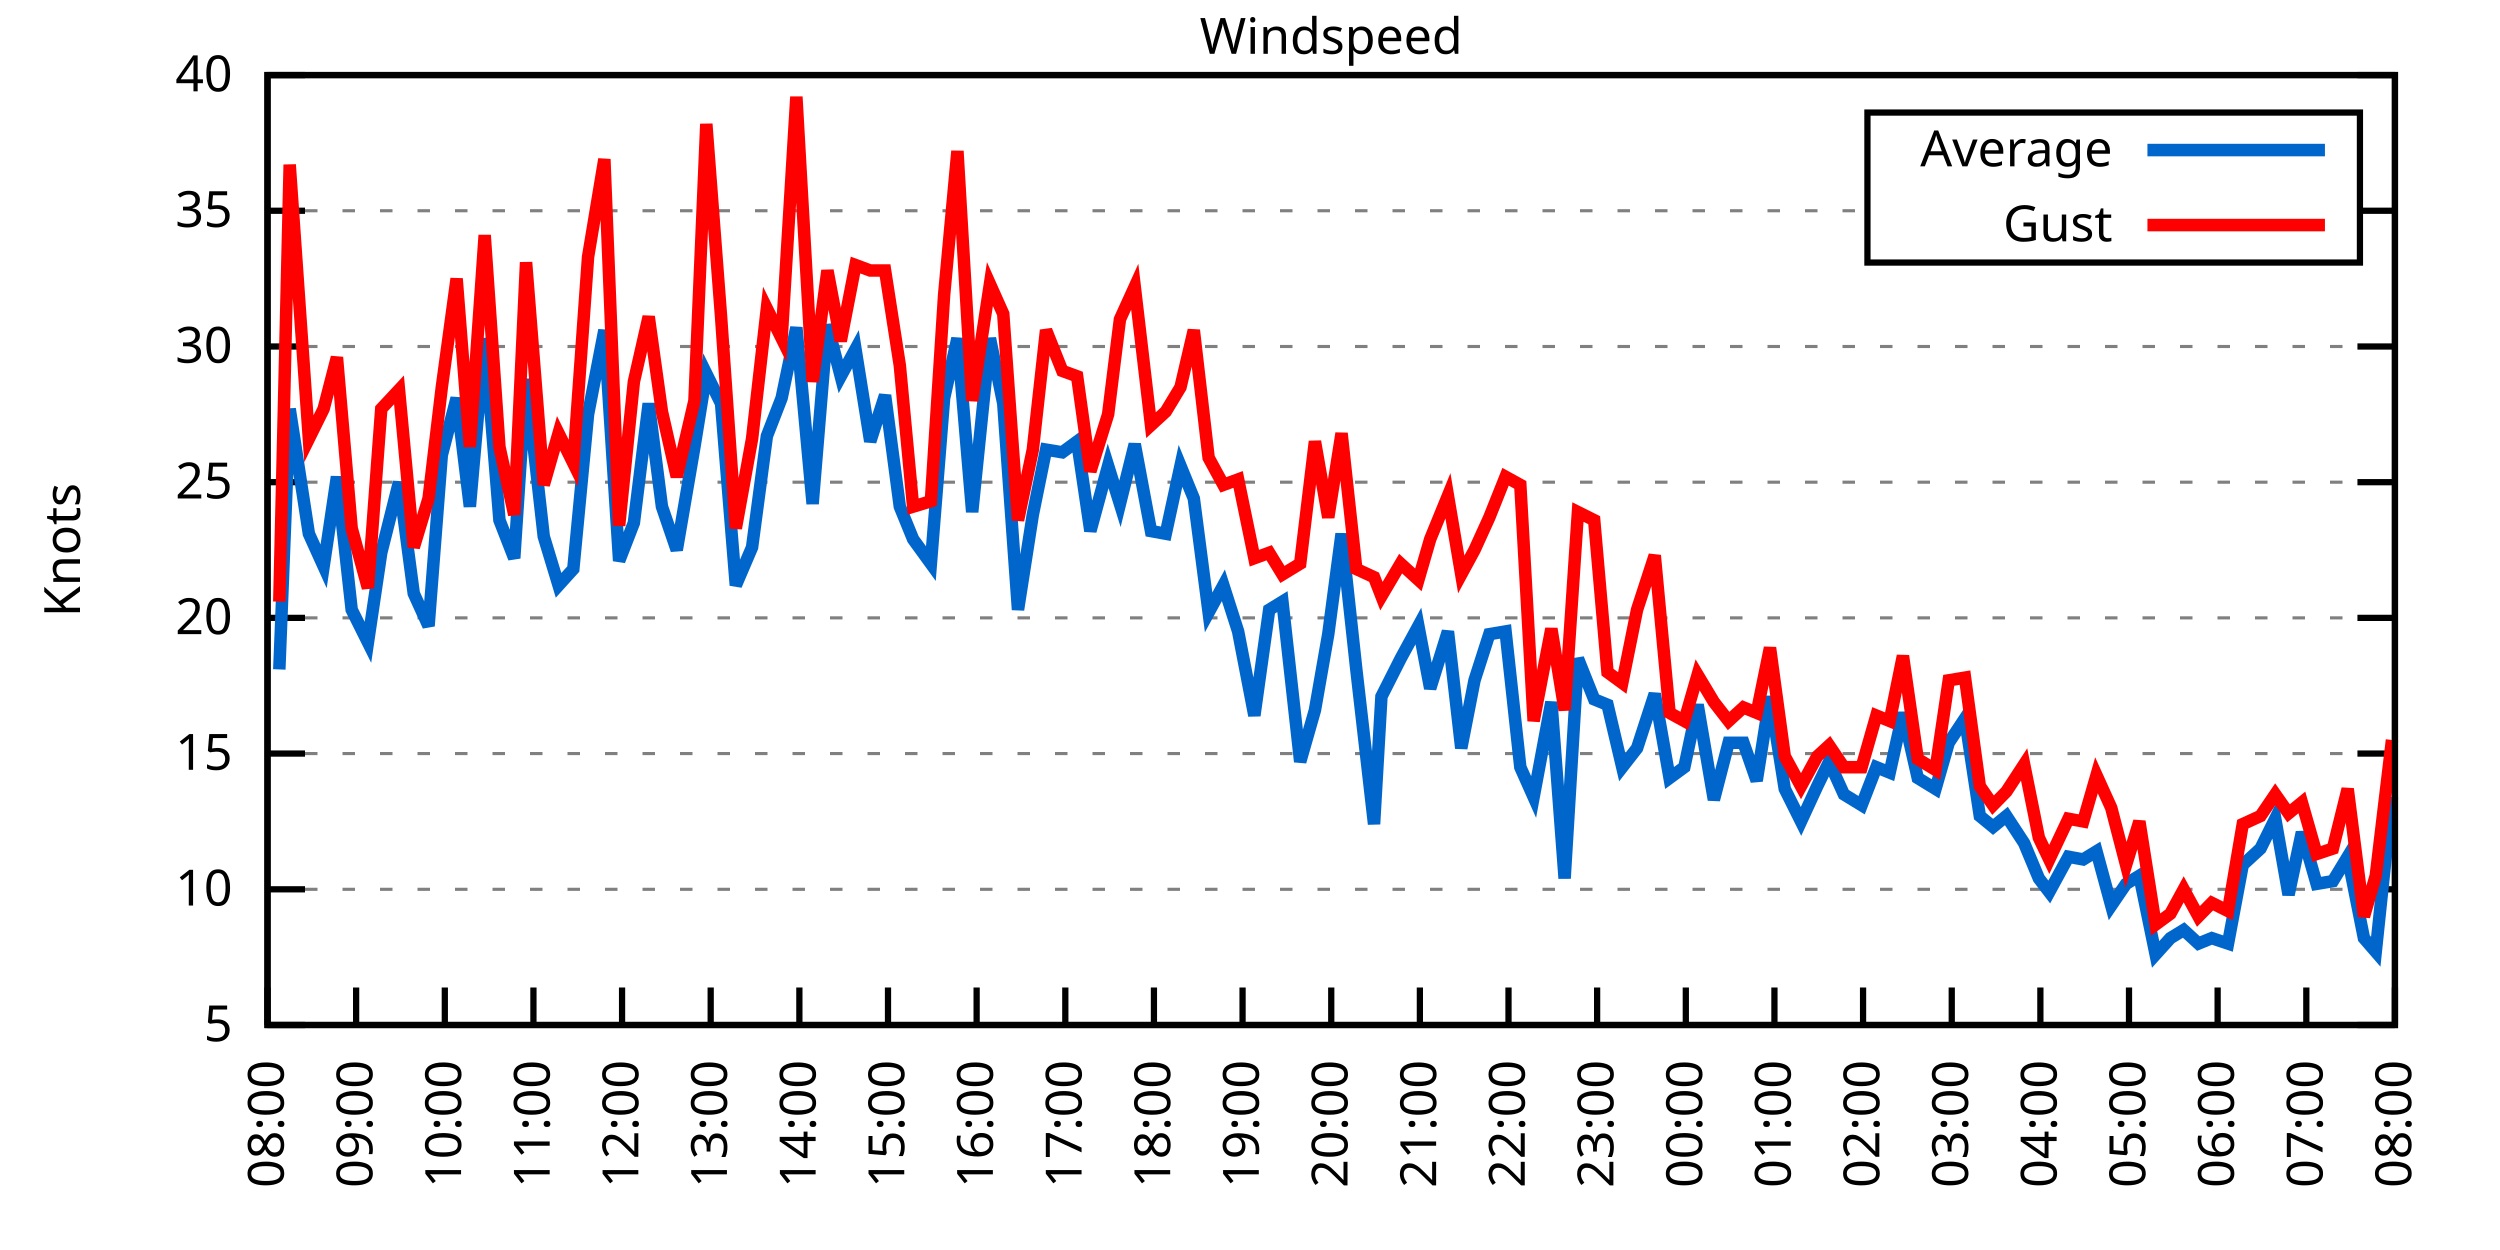
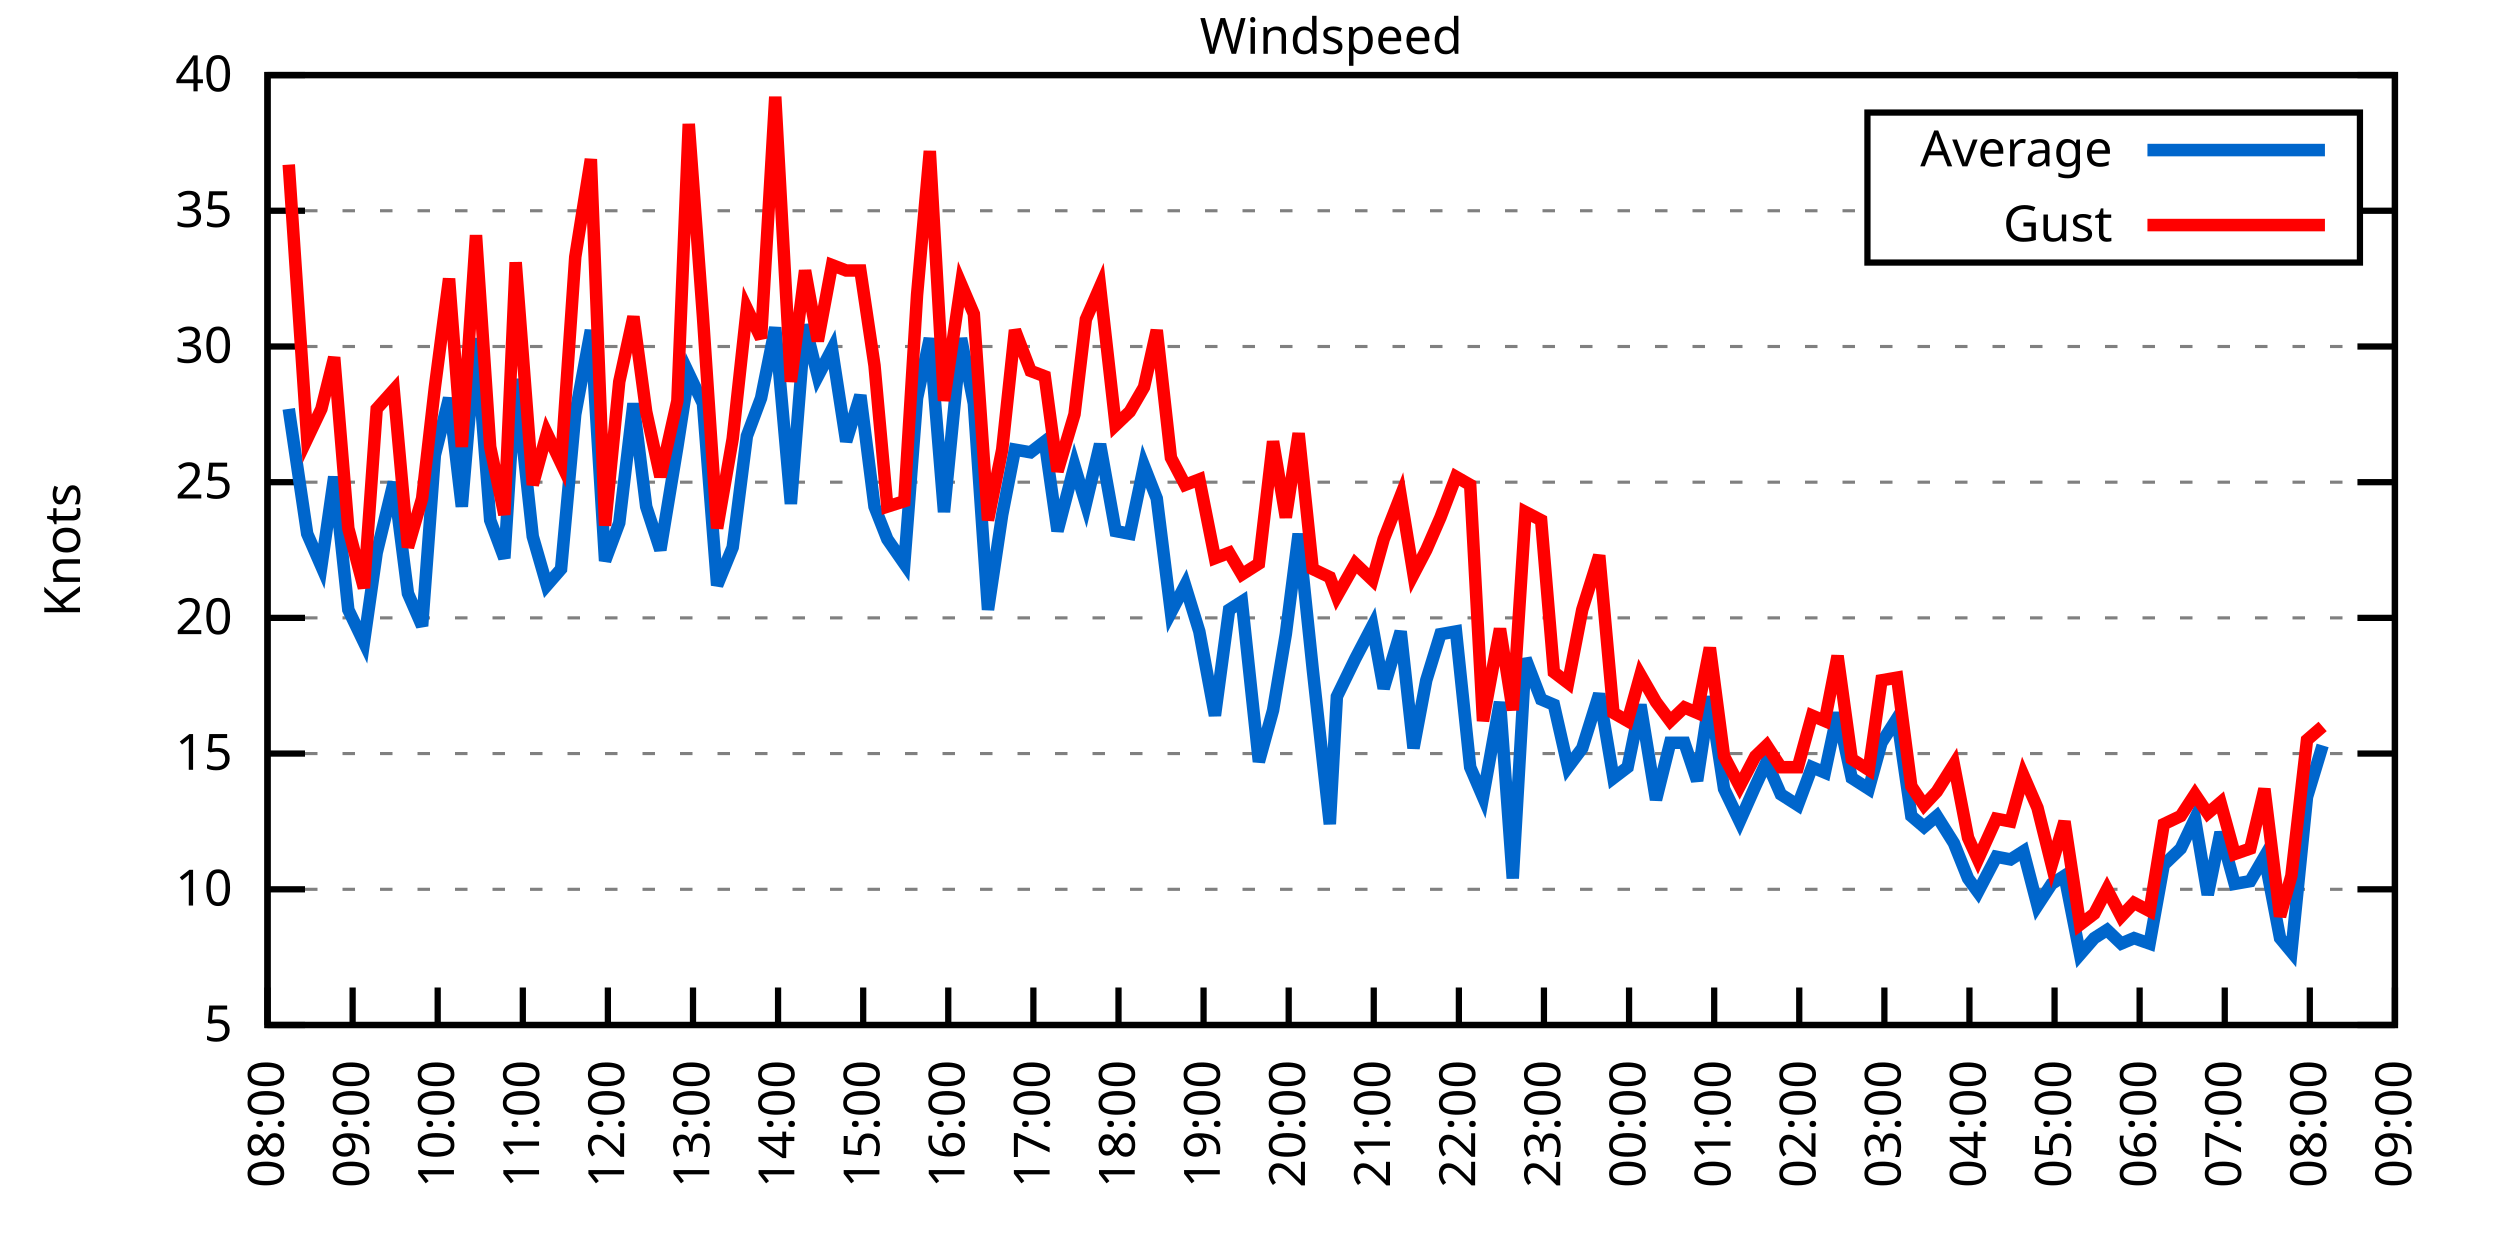
<svg xmlns="http://www.w3.org/2000/svg" xmlns:xlink="http://www.w3.org/1999/xlink" width="400" height="200" viewBox="0 0 400 200">
  <g id="gnuplot_canvas">
    <rect x="0" y="0" width="400" height="200" fill="none" />
    <defs>
      <circle id="gpDot" r="0.5" stroke-width="0.5" stroke="currentColor" />
      <path id="gpPt0" stroke-width="0.333" stroke="currentColor" d="M-1,0 h2 M0,-1 v2" />
      <path id="gpPt1" stroke-width="0.333" stroke="currentColor" d="M-1,-1 L1,1 M1,-1 L-1,1" />
      <path id="gpPt2" stroke-width="0.333" stroke="currentColor" d="M-1,0 L1,0 M0,-1 L0,1 M-1,-1 L1,1 M-1,1 L1,-1" />
      <rect id="gpPt3" stroke-width="0.333" stroke="currentColor" x="-1" y="-1" width="2" height="2" />
      <rect id="gpPt4" stroke-width="0.333" stroke="currentColor" fill="currentColor" x="-1" y="-1" width="2" height="2" />
      <circle id="gpPt5" stroke-width="0.333" stroke="currentColor" cx="0" cy="0" r="1" />
      <use xlink:href="#gpPt5" id="gpPt6" fill="currentColor" stroke="none" />
      <path id="gpPt7" stroke-width="0.333" stroke="currentColor" d="M0,-1.33 L-1.33,0.67 L1.33,0.67 z" />
      <use xlink:href="#gpPt7" id="gpPt8" fill="currentColor" stroke="none" />
      <use xlink:href="#gpPt7" id="gpPt9" stroke="currentColor" transform="rotate(180)" />
      <use xlink:href="#gpPt9" id="gpPt10" fill="currentColor" stroke="none" />
      <use xlink:href="#gpPt3" id="gpPt11" stroke="currentColor" transform="rotate(45)" />
      <use xlink:href="#gpPt11" id="gpPt12" fill="currentColor" stroke="none" />
      <path id="gpPt13" stroke-width="0.333" stroke="currentColor" d="M0,1.330 L1.265,0.411 L0.782,-1.067 L-0.782,-1.076 L-1.265,0.411 z" />
      <use xlink:href="#gpPt13" id="gpPt14" fill="currentColor" stroke="none" />
      <filter id="textbox" filterUnits="objectBoundingBox" x="0" y="0" height="1" width="1">
        <feFlood flood-color="white" flood-opacity="1" result="bgnd" />
        <feComposite in="SourceGraphic" in2="bgnd" operator="atop" />
      </filter>
      <filter id="greybox" filterUnits="objectBoundingBox" x="0" y="0" height="1" width="1">
        <feFlood flood-color="lightgrey" flood-opacity="1" result="grey" />
        <feComposite in="SourceGraphic" in2="grey" operator="atop" />
      </filter>
    </defs>
    <g fill="none" color="white" stroke="currentColor" stroke-width="1.00" stroke-linecap="butt" stroke-linejoin="miter">
</g>
    <g fill="none" color="black" stroke="currentColor" stroke-width="1.00" stroke-linecap="butt" stroke-linejoin="miter">
      <g stroke="none" shape-rendering="crispEdges">
        <polygon fill="rgb(255, 255, 255)" points="42.80,164.00 383.18,164.00 383.18,12.02 42.80,12.02 " />
      </g>
    </g>
    <g fill="none" color="black" stroke="currentColor" stroke-width="1.00" stroke-linecap="butt" stroke-linejoin="miter">
</g>
    <g fill="none" color="black" stroke="black" stroke-width="0.50" stroke-linecap="butt" stroke-linejoin="miter">
</g>
    <g fill="none" color="gray" stroke="currentColor" stroke-width="0.50" stroke-linecap="butt" stroke-linejoin="miter">
      <path stroke="gray" stroke-dasharray="2,4" class="gridline" d="M42.80,164.00 L383.19,164.00  " />
    </g>
    <g fill="none" color="gray" stroke="gray" stroke-width="1.00" stroke-linecap="butt" stroke-linejoin="miter">
</g>
    <g fill="none" color="black" stroke="currentColor" stroke-width="1.00" stroke-linecap="butt" stroke-linejoin="miter">
      <path stroke="black" d="M42.80,164.00 L48.80,164.00 M383.19,164.00 L377.19,164.00  " />
      <g transform="translate(37.20,166.60)" stroke="none" fill="black" font-family="Sans" font-size="8.00" text-anchor="end">
        <text>
          <tspan font-family="Sans"> 5</tspan>
        </text>
      </g>
    </g>
    <g fill="none" color="black" stroke="currentColor" stroke-width="1.00" stroke-linecap="butt" stroke-linejoin="miter">
</g>
    <g fill="none" color="black" stroke="black" stroke-width="0.50" stroke-linecap="butt" stroke-linejoin="miter">
</g>
    <g fill="none" color="gray" stroke="currentColor" stroke-width="0.50" stroke-linecap="butt" stroke-linejoin="miter">
      <path stroke="gray" stroke-dasharray="2,4" class="gridline" d="M42.80,142.29 L383.19,142.29  " />
    </g>
    <g fill="none" color="gray" stroke="gray" stroke-width="1.00" stroke-linecap="butt" stroke-linejoin="miter">
</g>
    <g fill="none" color="black" stroke="currentColor" stroke-width="1.00" stroke-linecap="butt" stroke-linejoin="miter">
      <path stroke="black" d="M42.80,142.29 L48.80,142.29 M383.19,142.29 L377.19,142.29  " />
      <g transform="translate(37.20,144.89)" stroke="none" fill="black" font-family="Sans" font-size="8.00" text-anchor="end">
        <text>
          <tspan font-family="Sans"> 10</tspan>
        </text>
      </g>
    </g>
    <g fill="none" color="black" stroke="currentColor" stroke-width="1.00" stroke-linecap="butt" stroke-linejoin="miter">
</g>
    <g fill="none" color="black" stroke="black" stroke-width="0.50" stroke-linecap="butt" stroke-linejoin="miter">
</g>
    <g fill="none" color="gray" stroke="currentColor" stroke-width="0.50" stroke-linecap="butt" stroke-linejoin="miter">
      <path stroke="gray" stroke-dasharray="2,4" class="gridline" d="M42.80,120.57 L383.19,120.57  " />
    </g>
    <g fill="none" color="gray" stroke="gray" stroke-width="1.00" stroke-linecap="butt" stroke-linejoin="miter">
</g>
    <g fill="none" color="black" stroke="currentColor" stroke-width="1.00" stroke-linecap="butt" stroke-linejoin="miter">
      <path stroke="black" d="M42.80,120.57 L48.80,120.57 M383.19,120.57 L377.19,120.57  " />
      <g transform="translate(37.20,123.17)" stroke="none" fill="black" font-family="Sans" font-size="8.00" text-anchor="end">
        <text>
          <tspan font-family="Sans"> 15</tspan>
        </text>
      </g>
    </g>
    <g fill="none" color="black" stroke="currentColor" stroke-width="1.00" stroke-linecap="butt" stroke-linejoin="miter">
</g>
    <g fill="none" color="black" stroke="black" stroke-width="0.50" stroke-linecap="butt" stroke-linejoin="miter">
</g>
    <g fill="none" color="gray" stroke="currentColor" stroke-width="0.50" stroke-linecap="butt" stroke-linejoin="miter">
      <path stroke="gray" stroke-dasharray="2,4" class="gridline" d="M42.80,98.86 L383.19,98.86  " />
    </g>
    <g fill="none" color="gray" stroke="gray" stroke-width="1.00" stroke-linecap="butt" stroke-linejoin="miter">
</g>
    <g fill="none" color="black" stroke="currentColor" stroke-width="1.00" stroke-linecap="butt" stroke-linejoin="miter">
      <path stroke="black" d="M42.80,98.86 L48.80,98.86 M383.19,98.86 L377.19,98.86  " />
      <g transform="translate(37.20,101.46)" stroke="none" fill="black" font-family="Sans" font-size="8.00" text-anchor="end">
        <text>
          <tspan font-family="Sans"> 20</tspan>
        </text>
      </g>
    </g>
    <g fill="none" color="black" stroke="currentColor" stroke-width="1.00" stroke-linecap="butt" stroke-linejoin="miter">
</g>
    <g fill="none" color="black" stroke="black" stroke-width="0.50" stroke-linecap="butt" stroke-linejoin="miter">
</g>
    <g fill="none" color="gray" stroke="currentColor" stroke-width="0.50" stroke-linecap="butt" stroke-linejoin="miter">
      <path stroke="gray" stroke-dasharray="2,4" class="gridline" d="M42.80,77.15 L383.19,77.15  " />
    </g>
    <g fill="none" color="gray" stroke="gray" stroke-width="1.00" stroke-linecap="butt" stroke-linejoin="miter">
</g>
    <g fill="none" color="black" stroke="currentColor" stroke-width="1.00" stroke-linecap="butt" stroke-linejoin="miter">
      <path stroke="black" d="M42.80,77.15 L48.80,77.15 M383.19,77.15 L377.19,77.15  " />
      <g transform="translate(37.20,79.75)" stroke="none" fill="black" font-family="Sans" font-size="8.00" text-anchor="end">
        <text>
          <tspan font-family="Sans"> 25</tspan>
        </text>
      </g>
    </g>
    <g fill="none" color="black" stroke="currentColor" stroke-width="1.00" stroke-linecap="butt" stroke-linejoin="miter">
</g>
    <g fill="none" color="black" stroke="black" stroke-width="0.50" stroke-linecap="butt" stroke-linejoin="miter">
</g>
    <g fill="none" color="gray" stroke="currentColor" stroke-width="0.50" stroke-linecap="butt" stroke-linejoin="miter">
      <path stroke="gray" stroke-dasharray="2,4" class="gridline" d="M42.80,55.44 L383.19,55.44  " />
    </g>
    <g fill="none" color="gray" stroke="gray" stroke-width="1.00" stroke-linecap="butt" stroke-linejoin="miter">
</g>
    <g fill="none" color="black" stroke="currentColor" stroke-width="1.00" stroke-linecap="butt" stroke-linejoin="miter">
      <path stroke="black" d="M42.80,55.44 L48.80,55.44 M383.19,55.44 L377.19,55.44  " />
      <g transform="translate(37.20,58.04)" stroke="none" fill="black" font-family="Sans" font-size="8.00" text-anchor="end">
        <text>
          <tspan font-family="Sans"> 30</tspan>
        </text>
      </g>
    </g>
    <g fill="none" color="black" stroke="currentColor" stroke-width="1.00" stroke-linecap="butt" stroke-linejoin="miter">
</g>
    <g fill="none" color="black" stroke="black" stroke-width="0.50" stroke-linecap="butt" stroke-linejoin="miter">
</g>
    <g fill="none" color="gray" stroke="currentColor" stroke-width="0.50" stroke-linecap="butt" stroke-linejoin="miter">
      <path stroke="gray" stroke-dasharray="2,4" class="gridline" d="M42.80,33.72 L298.79,33.72 M377.59,33.72 L383.19,33.72  " />
    </g>
    <g fill="none" color="gray" stroke="gray" stroke-width="1.00" stroke-linecap="butt" stroke-linejoin="miter">
</g>
    <g fill="none" color="black" stroke="currentColor" stroke-width="1.00" stroke-linecap="butt" stroke-linejoin="miter">
      <path stroke="black" d="M42.80,33.72 L48.80,33.72 M383.19,33.72 L377.19,33.72  " />
      <g transform="translate(37.20,36.32)" stroke="none" fill="black" font-family="Sans" font-size="8.00" text-anchor="end">
        <text>
          <tspan font-family="Sans"> 35</tspan>
        </text>
      </g>
    </g>
    <g fill="none" color="black" stroke="currentColor" stroke-width="1.00" stroke-linecap="butt" stroke-linejoin="miter">
</g>
    <g fill="none" color="black" stroke="black" stroke-width="0.50" stroke-linecap="butt" stroke-linejoin="miter">
</g>
    <g fill="none" color="gray" stroke="currentColor" stroke-width="0.50" stroke-linecap="butt" stroke-linejoin="miter">
      <path stroke="gray" stroke-dasharray="2,4" class="gridline" d="M42.80,12.01 L383.19,12.01  " />
    </g>
    <g fill="none" color="gray" stroke="gray" stroke-width="1.00" stroke-linecap="butt" stroke-linejoin="miter">
</g>
    <g fill="none" color="black" stroke="currentColor" stroke-width="1.00" stroke-linecap="butt" stroke-linejoin="miter">
      <path stroke="black" d="M42.80,12.01 L48.80,12.01 M383.19,12.01 L377.19,12.01  " />
      <g transform="translate(37.20,14.61)" stroke="none" fill="black" font-family="Sans" font-size="8.00" text-anchor="end">
        <text>
          <tspan font-family="Sans"> 40</tspan>
        </text>
      </g>
    </g>
    <g fill="none" color="black" stroke="currentColor" stroke-width="1.00" stroke-linecap="butt" stroke-linejoin="miter">
      <path stroke="black" d="M42.80,164.00 L42.80,158.00  " />
      <g transform="translate(45.40,169.60) rotate(270.00)" stroke="none" fill="black" font-family="Sans" font-size="8.00" text-anchor="end">
        <text>
          <tspan font-family="Sans">08:00</tspan>
        </text>
      </g>
    </g>
    <g fill="none" color="black" stroke="currentColor" stroke-width="1.00" stroke-linecap="butt" stroke-linejoin="miter">
-       <path stroke="black" d="M56.98,164.00 L56.98,158.00  " />
-       <g transform="translate(59.58,169.60) rotate(270.00)" stroke="none" fill="black" font-family="Sans" font-size="8.00" text-anchor="end">
+       <path stroke="black" d="M56.42,164.00 L56.42,158.00  " />
+       <g transform="translate(59.02,169.60) rotate(270.00)" stroke="none" fill="black" font-family="Sans" font-size="8.00" text-anchor="end">
        <text>
          <tspan font-family="Sans">09:00</tspan>
        </text>
      </g>
    </g>
    <g fill="none" color="black" stroke="currentColor" stroke-width="1.00" stroke-linecap="butt" stroke-linejoin="miter">
-       <path stroke="black" d="M71.17,164.00 L71.17,158.00  " />
-       <g transform="translate(73.77,169.60) rotate(270.00)" stroke="none" fill="black" font-family="Sans" font-size="8.00" text-anchor="end">
+       <path stroke="black" d="M70.03,164.00 L70.03,158.00  " />
+       <g transform="translate(72.63,169.60) rotate(270.00)" stroke="none" fill="black" font-family="Sans" font-size="8.00" text-anchor="end">
        <text>
          <tspan font-family="Sans">10:00</tspan>
        </text>
      </g>
    </g>
    <g fill="none" color="black" stroke="currentColor" stroke-width="1.00" stroke-linecap="butt" stroke-linejoin="miter">
-       <path stroke="black" d="M85.35,164.00 L85.35,158.00  " />
-       <g transform="translate(87.95,169.60) rotate(270.00)" stroke="none" fill="black" font-family="Sans" font-size="8.00" text-anchor="end">
+       <path stroke="black" d="M83.65,164.00 L83.65,158.00  " />
+       <g transform="translate(86.25,169.60) rotate(270.00)" stroke="none" fill="black" font-family="Sans" font-size="8.00" text-anchor="end">
        <text>
          <tspan font-family="Sans">11:00</tspan>
        </text>
      </g>
    </g>
    <g fill="none" color="black" stroke="currentColor" stroke-width="1.00" stroke-linecap="butt" stroke-linejoin="miter">
-       <path stroke="black" d="M99.53,164.00 L99.53,158.00  " />
-       <g transform="translate(102.13,169.60) rotate(270.00)" stroke="none" fill="black" font-family="Sans" font-size="8.00" text-anchor="end">
+       <path stroke="black" d="M97.26,164.00 L97.26,158.00  " />
+       <g transform="translate(99.86,169.60) rotate(270.00)" stroke="none" fill="black" font-family="Sans" font-size="8.00" text-anchor="end">
        <text>
          <tspan font-family="Sans">12:00</tspan>
        </text>
      </g>
    </g>
    <g fill="none" color="black" stroke="currentColor" stroke-width="1.00" stroke-linecap="butt" stroke-linejoin="miter">
-       <path stroke="black" d="M113.71,164.00 L113.71,158.00  " />
-       <g transform="translate(116.31,169.60) rotate(270.00)" stroke="none" fill="black" font-family="Sans" font-size="8.00" text-anchor="end">
+       <path stroke="black" d="M110.88,164.00 L110.88,158.00  " />
+       <g transform="translate(113.48,169.60) rotate(270.00)" stroke="none" fill="black" font-family="Sans" font-size="8.00" text-anchor="end">
        <text>
          <tspan font-family="Sans">13:00</tspan>
        </text>
      </g>
    </g>
    <g fill="none" color="black" stroke="currentColor" stroke-width="1.00" stroke-linecap="butt" stroke-linejoin="miter">
-       <path stroke="black" d="M127.90,164.00 L127.90,158.00  " />
-       <g transform="translate(130.50,169.60) rotate(270.00)" stroke="none" fill="black" font-family="Sans" font-size="8.00" text-anchor="end">
+       <path stroke="black" d="M124.49,164.00 L124.49,158.00  " />
+       <g transform="translate(127.09,169.60) rotate(270.00)" stroke="none" fill="black" font-family="Sans" font-size="8.00" text-anchor="end">
        <text>
          <tspan font-family="Sans">14:00</tspan>
        </text>
      </g>
    </g>
    <g fill="none" color="black" stroke="currentColor" stroke-width="1.00" stroke-linecap="butt" stroke-linejoin="miter">
-       <path stroke="black" d="M142.08,164.00 L142.08,158.00  " />
-       <g transform="translate(144.68,169.60) rotate(270.00)" stroke="none" fill="black" font-family="Sans" font-size="8.00" text-anchor="end">
+       <path stroke="black" d="M138.11,164.00 L138.11,158.00  " />
+       <g transform="translate(140.71,169.60) rotate(270.00)" stroke="none" fill="black" font-family="Sans" font-size="8.00" text-anchor="end">
        <text>
          <tspan font-family="Sans">15:00</tspan>
        </text>
      </g>
    </g>
    <g fill="none" color="black" stroke="currentColor" stroke-width="1.00" stroke-linecap="butt" stroke-linejoin="miter">
-       <path stroke="black" d="M156.26,164.00 L156.26,158.00  " />
-       <g transform="translate(158.86,169.60) rotate(270.00)" stroke="none" fill="black" font-family="Sans" font-size="8.00" text-anchor="end">
+       <path stroke="black" d="M151.72,164.00 L151.72,158.00  " />
+       <g transform="translate(154.32,169.60) rotate(270.00)" stroke="none" fill="black" font-family="Sans" font-size="8.00" text-anchor="end">
        <text>
          <tspan font-family="Sans">16:00</tspan>
        </text>
      </g>
    </g>
    <g fill="none" color="black" stroke="currentColor" stroke-width="1.00" stroke-linecap="butt" stroke-linejoin="miter">
-       <path stroke="black" d="M170.45,164.00 L170.45,158.00  " />
-       <g transform="translate(173.05,169.60) rotate(270.00)" stroke="none" fill="black" font-family="Sans" font-size="8.00" text-anchor="end">
+       <path stroke="black" d="M165.34,164.00 L165.34,158.00  " />
+       <g transform="translate(167.94,169.60) rotate(270.00)" stroke="none" fill="black" font-family="Sans" font-size="8.00" text-anchor="end">
        <text>
          <tspan font-family="Sans">17:00</tspan>
        </text>
      </g>
    </g>
    <g fill="none" color="black" stroke="currentColor" stroke-width="1.00" stroke-linecap="butt" stroke-linejoin="miter">
-       <path stroke="black" d="M184.63,164.00 L184.63,158.00  " />
-       <g transform="translate(187.23,169.60) rotate(270.00)" stroke="none" fill="black" font-family="Sans" font-size="8.00" text-anchor="end">
+       <path stroke="black" d="M178.96,164.00 L178.96,158.00  " />
+       <g transform="translate(181.56,169.60) rotate(270.00)" stroke="none" fill="black" font-family="Sans" font-size="8.00" text-anchor="end">
        <text>
          <tspan font-family="Sans">18:00</tspan>
        </text>
      </g>
    </g>
    <g fill="none" color="black" stroke="currentColor" stroke-width="1.00" stroke-linecap="butt" stroke-linejoin="miter">
-       <path stroke="black" d="M198.81,164.00 L198.81,158.00  " />
-       <g transform="translate(201.41,169.60) rotate(270.00)" stroke="none" fill="black" font-family="Sans" font-size="8.00" text-anchor="end">
+       <path stroke="black" d="M192.57,164.00 L192.57,158.00  " />
+       <g transform="translate(195.17,169.60) rotate(270.00)" stroke="none" fill="black" font-family="Sans" font-size="8.00" text-anchor="end">
        <text>
          <tspan font-family="Sans">19:00</tspan>
        </text>
      </g>
    </g>
    <g fill="none" color="black" stroke="currentColor" stroke-width="1.00" stroke-linecap="butt" stroke-linejoin="miter">
-       <path stroke="black" d="M213.00,164.00 L213.00,158.00  " />
-       <g transform="translate(215.60,169.60) rotate(270.00)" stroke="none" fill="black" font-family="Sans" font-size="8.00" text-anchor="end">
+       <path stroke="black" d="M206.19,164.00 L206.19,158.00  " />
+       <g transform="translate(208.79,169.60) rotate(270.00)" stroke="none" fill="black" font-family="Sans" font-size="8.00" text-anchor="end">
        <text>
          <tspan font-family="Sans">20:00</tspan>
        </text>
      </g>
    </g>
    <g fill="none" color="black" stroke="currentColor" stroke-width="1.00" stroke-linecap="butt" stroke-linejoin="miter">
-       <path stroke="black" d="M227.18,164.00 L227.18,158.00  " />
-       <g transform="translate(229.78,169.60) rotate(270.00)" stroke="none" fill="black" font-family="Sans" font-size="8.00" text-anchor="end">
+       <path stroke="black" d="M219.80,164.00 L219.80,158.00  " />
+       <g transform="translate(222.40,169.60) rotate(270.00)" stroke="none" fill="black" font-family="Sans" font-size="8.00" text-anchor="end">
        <text>
          <tspan font-family="Sans">21:00</tspan>
        </text>
      </g>
    </g>
    <g fill="none" color="black" stroke="currentColor" stroke-width="1.00" stroke-linecap="butt" stroke-linejoin="miter">
-       <path stroke="black" d="M241.36,164.00 L241.36,158.00  " />
-       <g transform="translate(243.96,169.60) rotate(270.00)" stroke="none" fill="black" font-family="Sans" font-size="8.00" text-anchor="end">
+       <path stroke="black" d="M233.42,164.00 L233.42,158.00  " />
+       <g transform="translate(236.02,169.60) rotate(270.00)" stroke="none" fill="black" font-family="Sans" font-size="8.00" text-anchor="end">
        <text>
          <tspan font-family="Sans">22:00</tspan>
        </text>
      </g>
    </g>
    <g fill="none" color="black" stroke="currentColor" stroke-width="1.00" stroke-linecap="butt" stroke-linejoin="miter">
-       <path stroke="black" d="M255.54,164.00 L255.54,158.00  " />
-       <g transform="translate(258.14,169.60) rotate(270.00)" stroke="none" fill="black" font-family="Sans" font-size="8.00" text-anchor="end">
+       <path stroke="black" d="M247.03,164.00 L247.03,158.00  " />
+       <g transform="translate(249.63,169.60) rotate(270.00)" stroke="none" fill="black" font-family="Sans" font-size="8.00" text-anchor="end">
        <text>
          <tspan font-family="Sans">23:00</tspan>
        </text>
      </g>
    </g>
    <g fill="none" color="black" stroke="currentColor" stroke-width="1.00" stroke-linecap="butt" stroke-linejoin="miter">
-       <path stroke="black" d="M269.73,164.00 L269.73,158.00  " />
-       <g transform="translate(272.33,169.60) rotate(270.00)" stroke="none" fill="black" font-family="Sans" font-size="8.00" text-anchor="end">
+       <path stroke="black" d="M260.65,164.00 L260.65,158.00  " />
+       <g transform="translate(263.25,169.60) rotate(270.00)" stroke="none" fill="black" font-family="Sans" font-size="8.00" text-anchor="end">
        <text>
          <tspan font-family="Sans">00:00</tspan>
        </text>
      </g>
    </g>
    <g fill="none" color="black" stroke="currentColor" stroke-width="1.00" stroke-linecap="butt" stroke-linejoin="miter">
-       <path stroke="black" d="M283.91,164.00 L283.91,158.00  " />
-       <g transform="translate(286.51,169.60) rotate(270.00)" stroke="none" fill="black" font-family="Sans" font-size="8.00" text-anchor="end">
+       <path stroke="black" d="M274.27,164.00 L274.27,158.00  " />
+       <g transform="translate(276.87,169.60) rotate(270.00)" stroke="none" fill="black" font-family="Sans" font-size="8.00" text-anchor="end">
        <text>
          <tspan font-family="Sans">01:00</tspan>
        </text>
      </g>
    </g>
    <g fill="none" color="black" stroke="currentColor" stroke-width="1.00" stroke-linecap="butt" stroke-linejoin="miter">
-       <path stroke="black" d="M298.09,164.00 L298.09,158.00  " />
-       <g transform="translate(300.69,169.60) rotate(270.00)" stroke="none" fill="black" font-family="Sans" font-size="8.00" text-anchor="end">
+       <path stroke="black" d="M287.88,164.00 L287.88,158.00  " />
+       <g transform="translate(290.48,169.60) rotate(270.00)" stroke="none" fill="black" font-family="Sans" font-size="8.00" text-anchor="end">
        <text>
          <tspan font-family="Sans">02:00</tspan>
        </text>
      </g>
    </g>
    <g fill="none" color="black" stroke="currentColor" stroke-width="1.00" stroke-linecap="butt" stroke-linejoin="miter">
-       <path stroke="black" d="M312.28,164.00 L312.28,158.00  " />
-       <g transform="translate(314.88,169.60) rotate(270.00)" stroke="none" fill="black" font-family="Sans" font-size="8.00" text-anchor="end">
+       <path stroke="black" d="M301.50,164.00 L301.50,158.00  " />
+       <g transform="translate(304.10,169.60) rotate(270.00)" stroke="none" fill="black" font-family="Sans" font-size="8.00" text-anchor="end">
        <text>
          <tspan font-family="Sans">03:00</tspan>
        </text>
      </g>
    </g>
    <g fill="none" color="black" stroke="currentColor" stroke-width="1.00" stroke-linecap="butt" stroke-linejoin="miter">
-       <path stroke="black" d="M326.46,164.00 L326.46,158.00  " />
-       <g transform="translate(329.06,169.60) rotate(270.00)" stroke="none" fill="black" font-family="Sans" font-size="8.00" text-anchor="end">
+       <path stroke="black" d="M315.11,164.00 L315.11,158.00  " />
+       <g transform="translate(317.71,169.60) rotate(270.00)" stroke="none" fill="black" font-family="Sans" font-size="8.00" text-anchor="end">
        <text>
          <tspan font-family="Sans">04:00</tspan>
        </text>
      </g>
    </g>
    <g fill="none" color="black" stroke="currentColor" stroke-width="1.00" stroke-linecap="butt" stroke-linejoin="miter">
-       <path stroke="black" d="M340.64,164.00 L340.64,158.00  " />
-       <g transform="translate(343.24,169.60) rotate(270.00)" stroke="none" fill="black" font-family="Sans" font-size="8.00" text-anchor="end">
+       <path stroke="black" d="M328.73,164.00 L328.73,158.00  " />
+       <g transform="translate(331.33,169.60) rotate(270.00)" stroke="none" fill="black" font-family="Sans" font-size="8.00" text-anchor="end">
        <text>
          <tspan font-family="Sans">05:00</tspan>
        </text>
      </g>
    </g>
    <g fill="none" color="black" stroke="currentColor" stroke-width="1.00" stroke-linecap="butt" stroke-linejoin="miter">
-       <path stroke="black" d="M354.82,164.00 L354.82,158.00  " />
-       <g transform="translate(357.42,169.60) rotate(270.00)" stroke="none" fill="black" font-family="Sans" font-size="8.00" text-anchor="end">
+       <path stroke="black" d="M342.34,164.00 L342.34,158.00  " />
+       <g transform="translate(344.94,169.60) rotate(270.00)" stroke="none" fill="black" font-family="Sans" font-size="8.00" text-anchor="end">
        <text>
          <tspan font-family="Sans">06:00</tspan>
        </text>
      </g>
    </g>
    <g fill="none" color="black" stroke="currentColor" stroke-width="1.00" stroke-linecap="butt" stroke-linejoin="miter">
-       <path stroke="black" d="M369.01,164.00 L369.01,158.00  " />
-       <g transform="translate(371.61,169.60) rotate(270.00)" stroke="none" fill="black" font-family="Sans" font-size="8.00" text-anchor="end">
+       <path stroke="black" d="M355.96,164.00 L355.96,158.00  " />
+       <g transform="translate(358.56,169.60) rotate(270.00)" stroke="none" fill="black" font-family="Sans" font-size="8.00" text-anchor="end">
        <text>
          <tspan font-family="Sans">07:00</tspan>
+         </text>
+       </g>
+     </g>
+     <g fill="none" color="black" stroke="currentColor" stroke-width="1.00" stroke-linecap="butt" stroke-linejoin="miter">
+       <path stroke="black" d="M369.57,164.00 L369.57,158.00  " />
+       <g transform="translate(372.17,169.60) rotate(270.00)" stroke="none" fill="black" font-family="Sans" font-size="8.00" text-anchor="end">
+         <text>
+           <tspan font-family="Sans">08:00</tspan>
        </text>
      </g>
    </g>
    <g fill="none" color="black" stroke="currentColor" stroke-width="1.00" stroke-linecap="butt" stroke-linejoin="miter">
      <path stroke="black" d="M383.19,164.00 L383.19,158.00  " />
      <g transform="translate(385.79,169.60) rotate(270.00)" stroke="none" fill="black" font-family="Sans" font-size="8.00" text-anchor="end">
        <text>
-           <tspan font-family="Sans">08:00</tspan>
+           <tspan font-family="Sans">09:00</tspan>
        </text>
      </g>
    </g>
    <g fill="none" color="black" stroke="currentColor" stroke-width="1.00" stroke-linecap="butt" stroke-linejoin="miter">
</g>
    <g fill="none" color="black" stroke="currentColor" stroke-width="1.00" stroke-linecap="butt" stroke-linejoin="miter">
      <path stroke="black" d="M42.80,12.01 L42.80,164.00 L383.19,164.00 L383.19,12.01 L42.80,12.01 Z  " />
    </g>
    <g fill="none" color="black" stroke="currentColor" stroke-width="1.00" stroke-linecap="butt" stroke-linejoin="miter">
</g>
    <g fill="none" color="black" stroke="currentColor" stroke-width="1.00" stroke-linecap="butt" stroke-linejoin="miter">
      <path stroke="black" d="M298.79,42.01 L298.79,18.01 L377.59,18.01 L377.59,42.01 L298.79,42.01 Z  " />
    </g>
    <g id="Windspeed_plot_1">
      <g fill="none" color="white" stroke="black" stroke-width="2.00" stroke-linecap="butt" stroke-linejoin="miter">
</g>
      <g fill="none" color="black" stroke="currentColor" stroke-width="2.00" stroke-linecap="butt" stroke-linejoin="miter">
        <g transform="translate(337.99,26.61)" stroke="none" fill="black" font-family="Sans" font-size="8.00" text-anchor="end">
          <text>
            <tspan font-family="Sans">Average</tspan>
          </text>
        </g>
      </g>
      <g fill="none" color="black" stroke="currentColor" stroke-width="2.00" stroke-linecap="butt" stroke-linejoin="miter">
-         <path stroke="rgb(  0, 102, 204)" d="M343.59,24.01 L371.99,24.01 M44.69,107.11 L46.35,65.42 L49.42,85.40 L51.78,90.61 L53.91,76.28 L56.27,97.56   L58.87,102.77 L61.00,88.44 L63.84,77.15 L66.20,94.95 L68.57,100.16 L70.69,72.81 L73.06,63.69 L75.18,81.06   L77.55,54.13 L79.91,83.23 L82.28,89.31 L84.17,60.65 L87.00,85.83 L89.37,93.65 L91.73,91.04 L94.09,66.29   L96.70,52.83 L99.06,89.74 L101.42,83.66 L103.79,64.56 L105.91,81.06 L108.28,88.00 L111.11,71.50 L113.01,59.78   L115.37,64.56 L117.73,93.65 L120.33,87.57 L122.70,69.77 L125.06,63.69 L127.42,52.40 L130.02,80.62 L132.39,51.96   L134.52,60.21 L136.88,55.87 L139.24,70.63 L141.61,63.25 L143.97,81.06 L146.10,86.27 L148.94,90.18 L151.06,63.69   L153.19,54.13 L155.55,81.93 L158.39,54.13 L160.52,64.56 L162.88,97.56 L165.25,82.36 L167.37,71.94 L169.97,72.37   L172.34,70.63 L174.46,84.97 L177.30,74.54 L179.19,80.62 L181.56,71.07 L184.16,84.97 L186.52,85.40 L188.88,74.54   L191.01,79.75 L193.38,97.99 L195.74,93.65 L198.10,101.03 L200.70,114.49 L203.07,97.56 L205.19,96.26 L208.03,121.88   L210.39,113.63 L212.52,101.47 L214.65,85.40 L217.01,107.11 L219.85,131.86 L221.03,111.45 L224.10,105.38 L226.94,100.16   L228.83,110.15 L231.67,101.03 L233.80,119.71 L235.92,108.85 L238.29,101.47 L240.89,101.03 L243.25,122.75 L245.38,127.52   L248.22,112.32 L250.34,140.55 L252.47,105.38 L255.07,111.89 L257.20,112.76 L259.56,122.75 L261.93,119.71 L264.76,111.02   L267.13,124.48 L269.49,122.75 L271.62,112.76 L274.22,127.96 L276.58,118.84 L278.95,118.84 L281.07,124.92 L283.20,111.45   L285.56,126.22 L288.16,131.43 L290.76,125.79 L292.66,121.88 L295.02,127.09 L297.86,128.83 L300.22,122.75 L302.35,123.61   L304.47,114.06 L306.84,124.48 L309.68,126.22 L311.80,118.84 L314.40,114.93 L316.77,130.56 L318.89,132.30 L321.02,130.56   L323.86,134.90 L326.22,140.55 L327.88,142.72 L330.95,137.08 L333.31,137.51 L335.44,136.21 L337.80,144.89 L340.17,141.42   L342.30,140.12 L344.90,152.71 L347.26,150.10 L349.39,148.80 L351.75,150.97 L353.88,150.10 L356.48,150.97 L358.84,138.38   L361.68,135.77 L364.04,131.00 L366.17,143.16 L368.30,133.17 L370.66,141.42 L373.26,140.98 L375.63,137.08 L378.23,150.10   L380.12,152.28 L382.72,127.52  " />
+         <path stroke="rgb(  0, 102, 204)" d="M343.59,24.01 L371.99,24.01 M46.20,65.42 L49.15,85.40 L51.42,90.61 L53.47,76.28 L55.73,97.56 L58.23,102.77   L60.27,88.44 L63.00,77.15 L65.27,94.95 L67.54,100.16 L69.58,72.81 L71.85,63.69 L73.89,81.06 L76.16,54.13   L78.43,83.23 L80.70,89.31 L82.51,60.65 L85.24,85.83 L87.50,93.65 L89.77,91.04 L92.04,66.29 L94.54,52.83   L96.81,89.74 L99.08,83.66 L101.35,64.56 L103.39,81.06 L105.66,88.00 L108.38,71.50 L110.20,59.78 L112.47,64.56   L114.74,93.65 L117.23,87.57 L119.50,69.77 L121.77,63.69 L124.04,52.40 L126.54,80.62 L128.81,51.96 L130.85,60.21   L133.12,55.87 L135.39,70.63 L137.66,63.25 L139.92,81.06 L141.97,86.27 L144.69,90.18 L146.73,63.69 L148.77,54.13   L151.04,81.93 L153.77,54.13 L155.81,64.56 L158.08,97.56 L160.35,82.36 L162.39,71.94 L164.89,72.37 L167.16,70.63   L169.20,84.97 L171.92,74.54 L173.74,80.62 L176.01,71.07 L178.50,84.97 L180.77,85.40 L183.04,74.54 L185.08,79.75   L187.35,97.99 L189.62,93.65 L191.89,101.03 L194.39,114.49 L196.66,97.56 L198.70,96.26 L201.42,121.88 L203.69,113.63   L205.73,101.47 L207.78,85.40 L210.04,107.11 L212.77,131.86 L213.90,111.45 L216.85,105.38 L219.58,100.16 L221.39,110.15   L224.11,101.03 L226.16,119.71 L228.20,108.85 L230.47,101.47 L232.96,101.03 L235.23,122.75 L237.28,127.52 L240.00,112.32   L242.04,140.55 L244.08,105.38 L246.58,111.89 L248.62,112.76 L250.89,122.75 L253.16,119.71 L255.88,111.02 L258.15,124.48   L260.42,122.75 L262.47,112.76 L264.96,127.96 L267.23,118.84 L269.50,118.84 L271.54,124.92 L273.58,111.45 L275.85,126.22   L278.35,131.43 L280.85,125.79 L282.66,121.88 L284.93,127.09 L287.65,128.83 L289.92,122.75 L291.97,123.61 L294.01,114.06   L296.28,124.48 L299.00,126.22 L301.04,118.84 L303.54,114.93 L305.81,130.56 L307.85,132.30 L309.89,130.56 L312.62,134.90   L314.89,140.55 L316.47,142.72 L319.42,137.08 L321.69,137.51 L323.74,136.21 L326.00,144.89 L328.27,141.42 L330.32,140.12   L332.81,152.71 L335.08,150.10 L337.12,148.80 L339.39,150.97 L341.44,150.10 L343.93,150.97 L346.20,138.38 L348.92,135.77   L351.19,131.00 L353.24,143.16 L355.28,133.17 L357.55,141.42 L360.04,140.98 L362.31,137.08 L364.81,150.10 L366.62,152.28   L369.12,127.52 L371.62,119.27  " />
      </g>
    </g>
    <g id="Windspeed_plot_2">
      <g fill="none" color="black" stroke="currentColor" stroke-width="2.00" stroke-linecap="butt" stroke-linejoin="miter">
        <g transform="translate(337.99,38.61)" stroke="none" fill="black" font-family="Sans" font-size="8.00" text-anchor="end">
          <text>
            <tspan font-family="Sans">Gust</tspan>
          </text>
        </g>
      </g>
      <g fill="none" color="black" stroke="currentColor" stroke-width="2.00" stroke-linecap="butt" stroke-linejoin="miter">
-         <path stroke="rgb(255,   0,   0)" d="M343.59,36.01 L371.99,36.01 M44.69,96.26 L46.35,26.34 L49.42,70.20 L51.78,65.42 L53.91,57.17 L56.27,84.53   L58.87,94.08 L61.00,65.42 L63.84,62.38 L66.20,87.57 L68.57,79.75 L70.69,61.95 L73.06,44.58 L75.18,71.50   L77.55,37.63 L79.91,71.50 L82.28,82.36 L84.17,41.97 L87.00,77.58 L89.37,69.33 L91.73,74.11 L94.09,41.11   L96.70,25.47 L99.06,84.10 L101.42,61.08 L103.79,50.66 L105.91,65.86 L108.28,76.28 L111.11,64.12 L113.01,19.83   L115.37,50.66 L117.73,84.53 L120.33,70.20 L122.70,49.36 L125.06,54.13 L127.42,15.48 L130.02,61.08 L132.39,43.28   L134.52,54.57 L136.88,42.41 L139.24,43.28 L141.61,43.28 L143.97,58.48 L146.10,81.06 L148.94,80.19 L151.06,47.18   L153.19,24.17 L155.55,64.12 L158.39,45.45 L160.52,50.22 L162.88,83.23 L165.25,71.94 L167.37,52.83 L169.97,59.34   L172.34,60.21 L174.46,75.41 L177.30,66.29 L179.19,51.09 L181.56,45.88 L184.16,68.03 L186.52,65.86 L188.88,61.95   L191.01,52.83 L193.38,73.24 L195.74,77.58 L198.10,76.71 L200.70,89.31 L203.07,88.44 L205.19,91.91 L208.03,90.18   L210.39,70.63 L212.52,82.79 L214.65,69.33 L217.01,91.04 L219.85,92.35 L221.03,95.39 L224.10,90.18 L226.94,92.78   L228.83,86.27 L231.67,79.32 L233.80,91.91 L235.92,88.00 L238.29,82.79 L240.89,76.28 L243.25,77.58 L245.38,115.36   L248.22,100.60 L250.34,113.63 L252.47,81.93 L255.07,83.23 L257.20,107.55 L259.56,109.28 L261.93,97.56 L264.76,88.87   L267.13,114.06 L269.49,115.36 L271.62,107.98 L274.22,112.32 L276.58,115.36 L278.95,113.19 L281.07,114.06 L283.20,103.64   L285.56,121.01 L288.16,125.79 L290.76,121.01 L292.66,119.27 L295.02,122.75 L297.86,122.75 L300.22,114.49 L302.35,115.36   L304.47,104.94 L306.84,121.44 L309.68,123.18 L311.80,108.85 L314.40,108.42 L316.77,125.79 L318.89,128.83 L321.02,126.65   L323.86,122.31 L326.22,134.04 L327.88,137.51 L330.95,131.00 L333.31,131.43 L335.44,124.05 L337.80,129.26 L340.17,138.38   L342.30,131.43 L344.90,147.93 L347.26,146.20 L349.39,142.29 L351.75,146.63 L353.88,144.46 L356.48,145.76 L358.84,131.86   L361.68,130.56 L364.04,127.09 L366.17,130.13 L368.30,128.39 L370.66,136.64 L373.26,135.77 L375.63,126.22 L378.23,146.63   L380.12,140.12 L382.72,118.40  " />
+         <path stroke="rgb(255,   0,   0)" d="M343.59,36.01 L371.99,36.01 M46.20,26.34 L49.15,70.20 L51.42,65.42 L53.47,57.17 L55.73,84.53 L58.23,94.08   L60.27,65.42 L63.00,62.38 L65.27,87.57 L67.54,79.75 L69.58,61.95 L71.85,44.58 L73.89,71.50 L76.16,37.63   L78.43,71.50 L80.70,82.36 L82.51,41.97 L85.24,77.58 L87.50,69.33 L89.77,74.11 L92.04,41.11 L94.54,25.47   L96.81,84.10 L99.08,61.08 L101.35,50.66 L103.39,65.86 L105.66,76.28 L108.38,64.12 L110.20,19.83 L112.47,50.66   L114.74,84.53 L117.23,70.20 L119.50,49.36 L121.77,54.13 L124.04,15.48 L126.54,61.08 L128.81,43.28 L130.85,54.57   L133.12,42.41 L135.39,43.28 L137.66,43.28 L139.92,58.48 L141.97,81.06 L144.69,80.19 L146.73,47.18 L148.77,24.17   L151.04,64.12 L153.77,45.45 L155.81,50.22 L158.08,83.23 L160.35,71.94 L162.39,52.83 L164.89,59.34 L167.16,60.21   L169.20,75.41 L171.92,66.29 L173.74,51.09 L176.01,45.88 L178.50,68.03 L180.77,65.86 L183.04,61.95 L185.08,52.83   L187.35,73.24 L189.62,77.58 L191.89,76.71 L194.39,89.31 L196.66,88.44 L198.70,91.91 L201.42,90.18 L203.69,70.63   L205.73,82.79 L207.78,69.33 L210.04,91.04 L212.77,92.35 L213.90,95.39 L216.85,90.18 L219.58,92.78 L221.39,86.27   L224.11,79.32 L226.16,91.91 L228.20,88.00 L230.47,82.79 L232.96,76.28 L235.23,77.58 L237.28,115.36 L240.00,100.60   L242.04,113.63 L244.08,81.93 L246.58,83.23 L248.62,107.55 L250.89,109.28 L253.16,97.56 L255.88,88.87 L258.15,114.06   L260.42,115.36 L262.47,107.98 L264.96,112.32 L267.23,115.36 L269.50,113.19 L271.54,114.06 L273.58,103.64 L275.85,121.01   L278.35,125.79 L280.85,121.01 L282.66,119.27 L284.93,122.75 L287.65,122.75 L289.92,114.49 L291.97,115.36 L294.01,104.94   L296.28,121.44 L299.00,123.18 L301.04,108.85 L303.54,108.42 L305.81,125.79 L307.85,128.83 L309.89,126.65 L312.62,122.31   L314.89,134.04 L316.47,137.51 L319.42,131.00 L321.69,131.43 L323.74,124.05 L326.00,129.26 L328.27,138.38 L330.32,131.43   L332.81,147.93 L335.08,146.20 L337.12,142.29 L339.39,146.63 L341.44,144.46 L343.93,145.76 L346.20,131.86 L348.92,130.56   L351.19,127.09 L353.24,130.13 L355.28,128.39 L357.55,136.64 L360.04,135.77 L362.31,126.22 L364.81,146.63 L366.62,140.12   L369.12,118.40 L371.62,116.23  " />
      </g>
    </g>
    <g fill="none" color="black" stroke="currentColor" stroke-width="2.00" stroke-linecap="butt" stroke-linejoin="miter">
</g>
    <g fill="none" color="black" stroke="black" stroke-width="1.00" stroke-linecap="butt" stroke-linejoin="miter">
</g>
    <g fill="none" color="black" stroke="currentColor" stroke-width="1.00" stroke-linecap="butt" stroke-linejoin="miter">
      <path stroke="black" d="M42.80,12.01 L42.80,164.00 L383.19,164.00 L383.19,12.01 L42.80,12.01 Z  " />
      <g transform="translate(12.80,88.01) rotate(270.00)" stroke="none" fill="black" font-family="Sans" font-size="8.00" text-anchor="middle">
        <text>
          <tspan font-family="Sans">Knots</tspan>
        </text>
      </g>
    </g>
    <g fill="none" color="black" stroke="currentColor" stroke-width="1.00" stroke-linecap="butt" stroke-linejoin="miter">
</g>
    <g fill="none" color="black" stroke="currentColor" stroke-width="1.00" stroke-linecap="butt" stroke-linejoin="miter">
      <g transform="translate(212.99,8.61)" stroke="none" fill="black" font-family="Sans" font-size="8.00" text-anchor="middle">
        <text>
          <tspan font-family="Sans">Windspeed</tspan>
        </text>
      </g>
    </g>
    <g fill="none" color="black" stroke="currentColor" stroke-width="1.00" stroke-linecap="butt" stroke-linejoin="miter">
</g>
  </g>
</svg>
